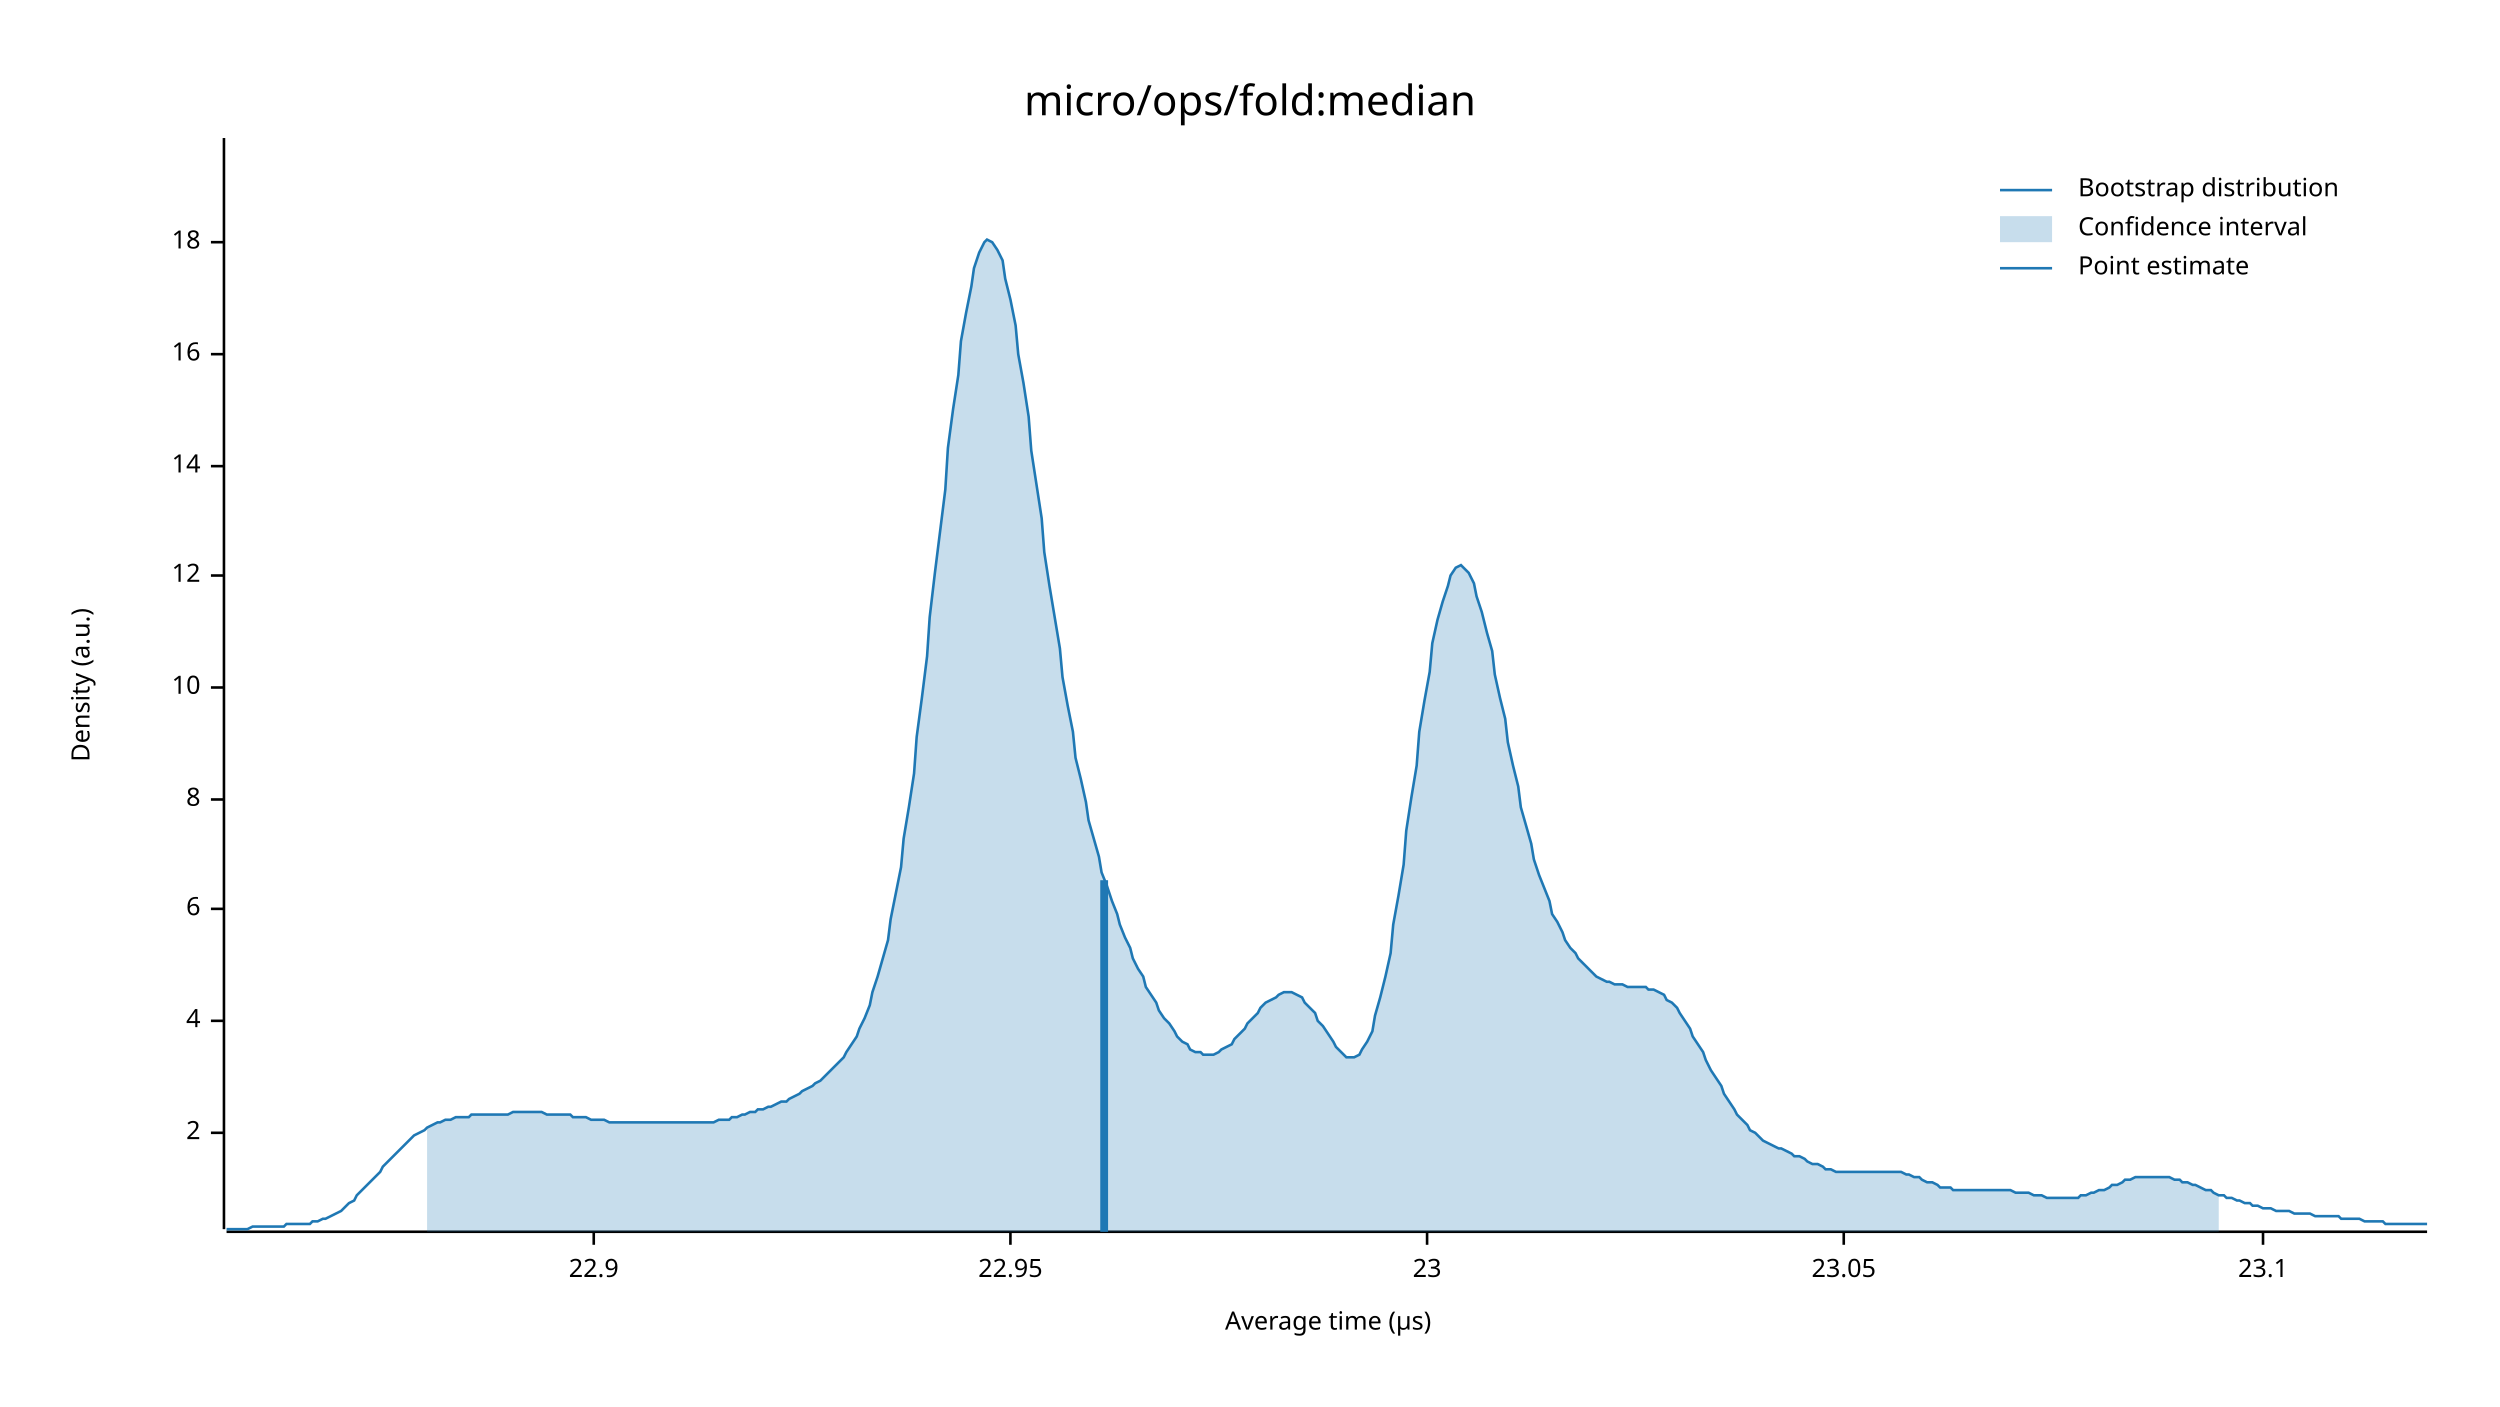
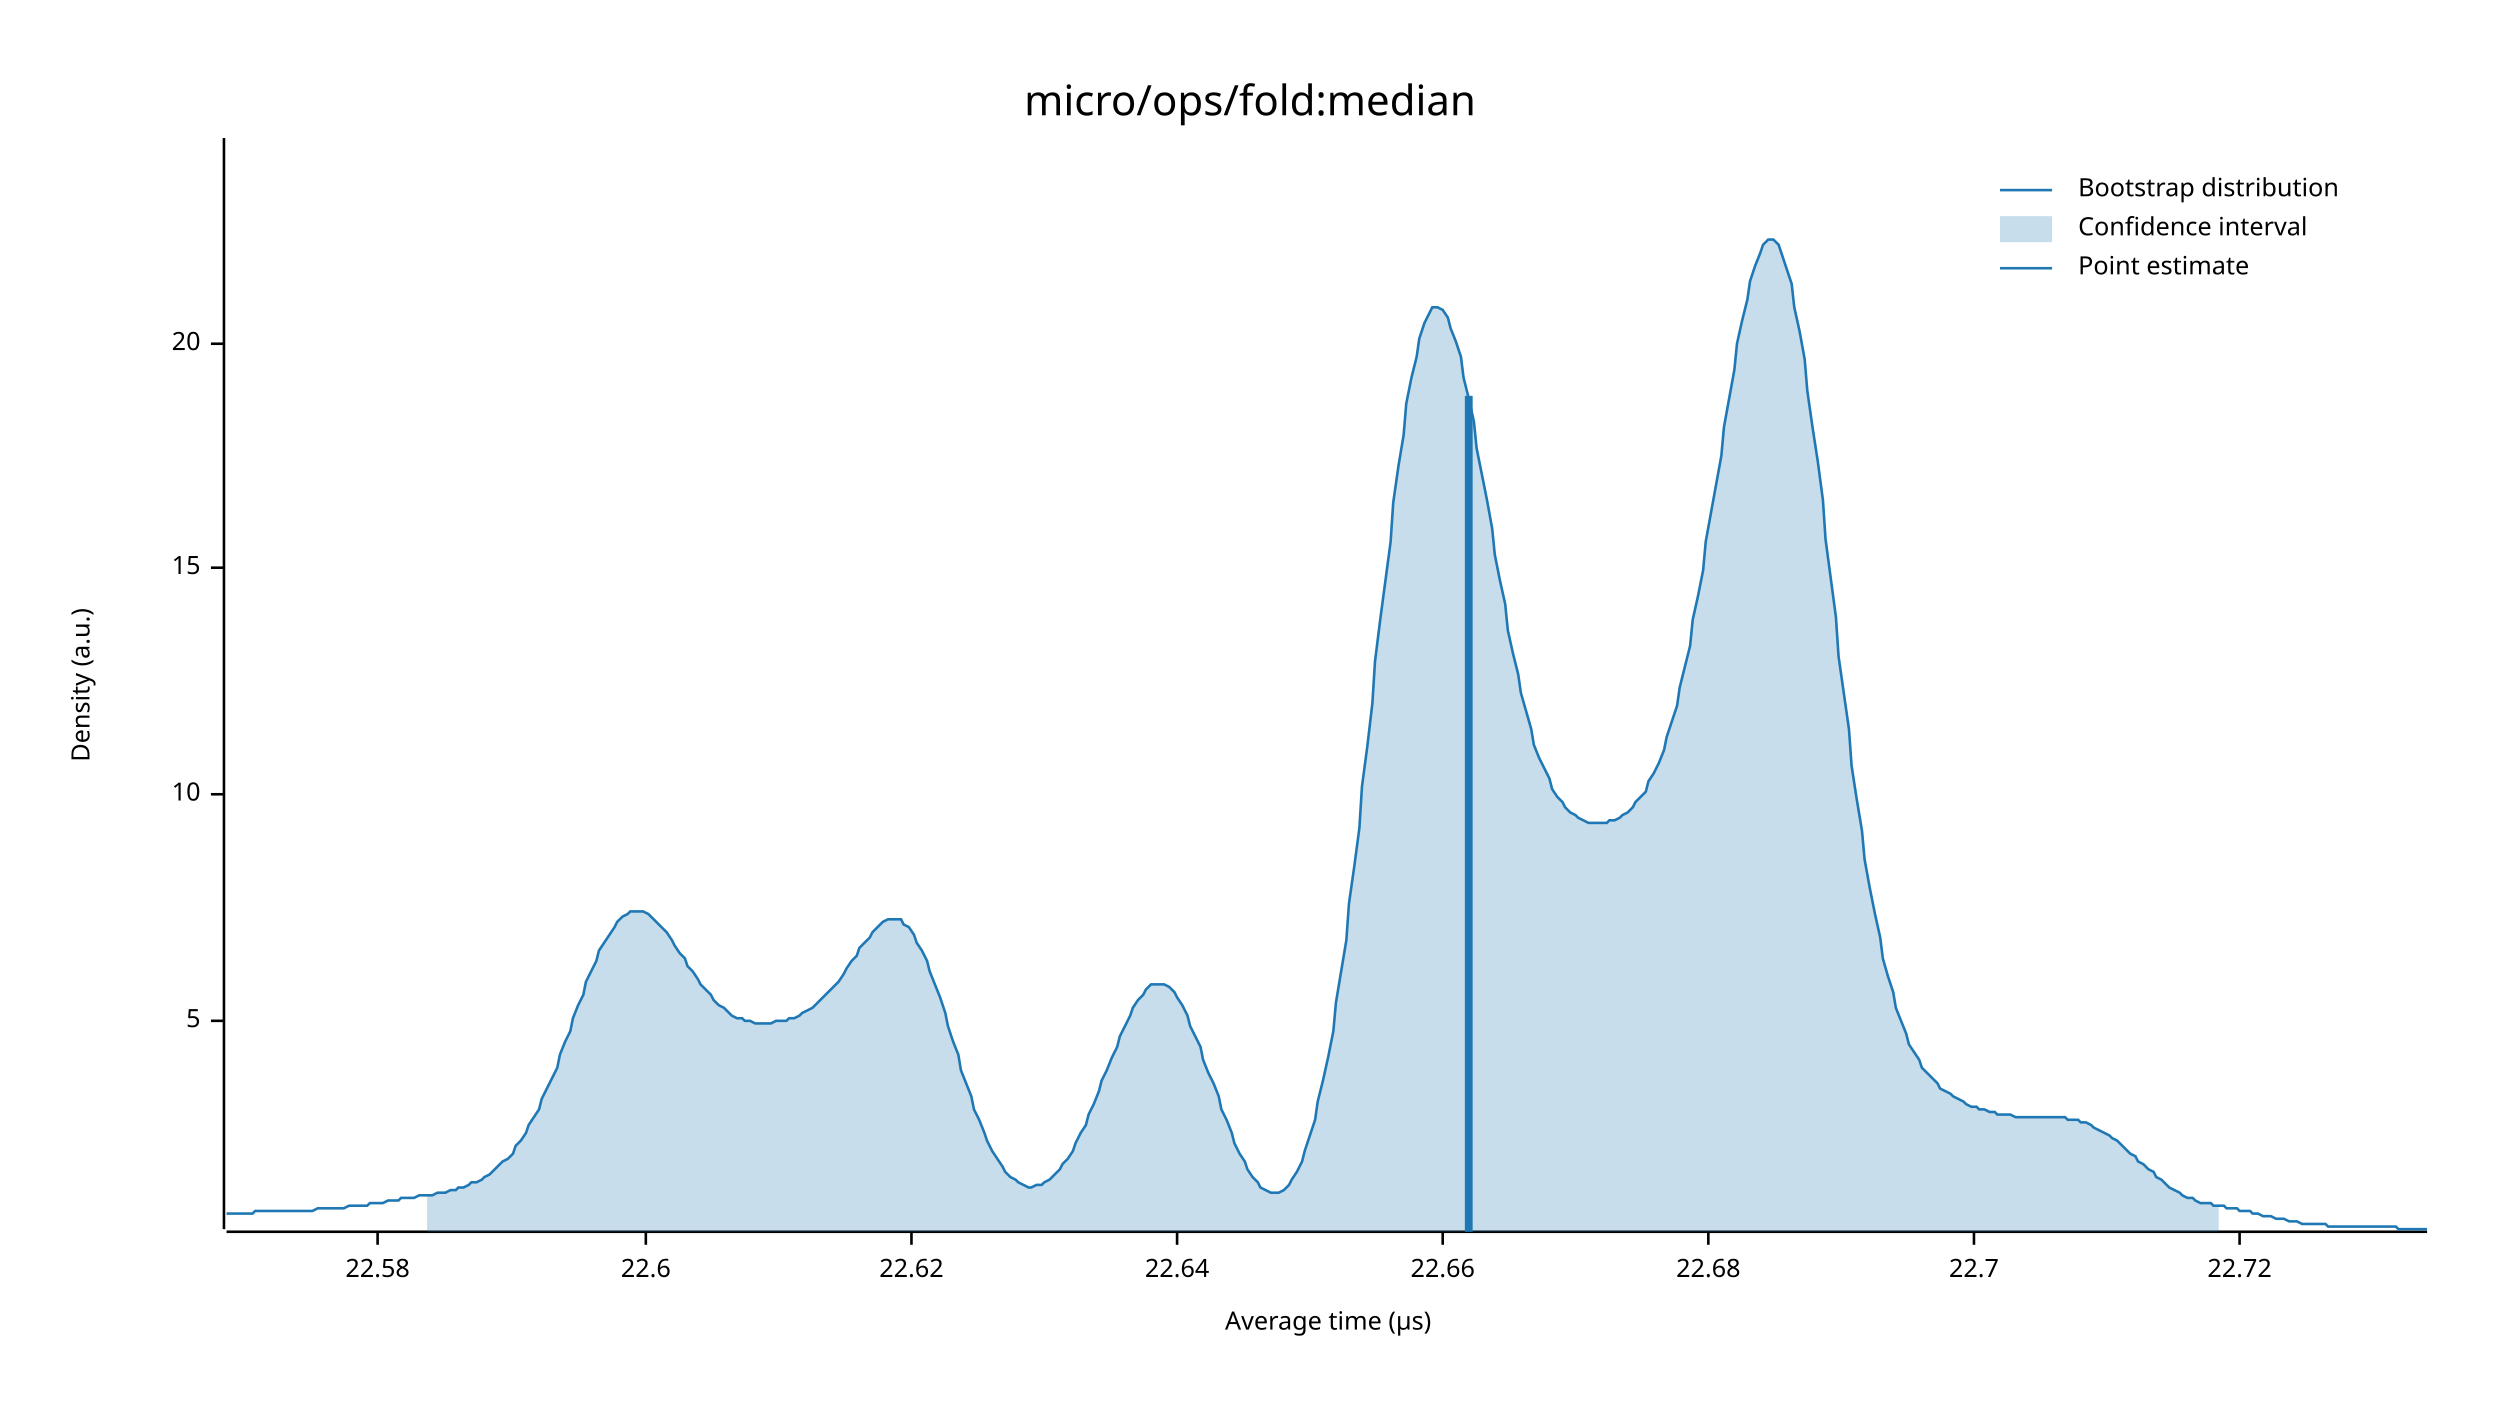
<svg xmlns="http://www.w3.org/2000/svg" width="960" height="540" viewBox="0 0 960 540">
  <text x="480" y="32" dy="0.76em" text-anchor="middle" font-family="sans-serif" font-size="16.129" opacity="1" fill="#000000">
micro/ops/fold:median
</text>
  <text x="27" y="263" dy="0.76em" text-anchor="middle" font-family="sans-serif" font-size="9.677" opacity="1" fill="#000000" transform="rotate(270, 27, 263)">
Density (a.u.)
</text>
  <text x="510" y="513" dy="-0.5ex" text-anchor="middle" font-family="sans-serif" font-size="9.677" opacity="1" fill="#000000">
Average time (µs)
</text>
  <polyline fill="none" opacity="1" stroke="#000000" stroke-width="1" points="86,53 86,472 " />
-   <text x="77" y="435" dy="0.5ex" text-anchor="end" font-family="sans-serif" font-size="9.677" opacity="1" fill="#000000">
- 2
- </text>
-   <polyline fill="none" opacity="1" stroke="#000000" stroke-width="1" points="81,435 86,435 " />
  <text x="77" y="392" dy="0.5ex" text-anchor="end" font-family="sans-serif" font-size="9.677" opacity="1" fill="#000000">
- 4
+ 5
</text>
  <polyline fill="none" opacity="1" stroke="#000000" stroke-width="1" points="81,392 86,392 " />
-   <text x="77" y="349" dy="0.5ex" text-anchor="end" font-family="sans-serif" font-size="9.677" opacity="1" fill="#000000">
- 6
- </text>
-   <polyline fill="none" opacity="1" stroke="#000000" stroke-width="1" points="81,349 86,349 " />
-   <text x="77" y="307" dy="0.5ex" text-anchor="end" font-family="sans-serif" font-size="9.677" opacity="1" fill="#000000">
- 8
- </text>
-   <polyline fill="none" opacity="1" stroke="#000000" stroke-width="1" points="81,307 86,307 " />
-   <text x="77" y="264" dy="0.5ex" text-anchor="end" font-family="sans-serif" font-size="9.677" opacity="1" fill="#000000">
+   <text x="77" y="305" dy="0.5ex" text-anchor="end" font-family="sans-serif" font-size="9.677" opacity="1" fill="#000000">
10
</text>
-   <polyline fill="none" opacity="1" stroke="#000000" stroke-width="1" points="81,264 86,264 " />
-   <text x="77" y="221" dy="0.5ex" text-anchor="end" font-family="sans-serif" font-size="9.677" opacity="1" fill="#000000">
- 12
+   <polyline fill="none" opacity="1" stroke="#000000" stroke-width="1" points="81,305 86,305 " />
+   <text x="77" y="218" dy="0.5ex" text-anchor="end" font-family="sans-serif" font-size="9.677" opacity="1" fill="#000000">
+ 15
</text>
-   <polyline fill="none" opacity="1" stroke="#000000" stroke-width="1" points="81,221 86,221 " />
-   <text x="77" y="179" dy="0.5ex" text-anchor="end" font-family="sans-serif" font-size="9.677" opacity="1" fill="#000000">
- 14
+   <polyline fill="none" opacity="1" stroke="#000000" stroke-width="1" points="81,218 86,218 " />
+   <text x="77" y="132" dy="0.5ex" text-anchor="end" font-family="sans-serif" font-size="9.677" opacity="1" fill="#000000">
+ 20
</text>
-   <polyline fill="none" opacity="1" stroke="#000000" stroke-width="1" points="81,179 86,179 " />
-   <text x="77" y="136" dy="0.5ex" text-anchor="end" font-family="sans-serif" font-size="9.677" opacity="1" fill="#000000">
- 16
+   <polyline fill="none" opacity="1" stroke="#000000" stroke-width="1" points="81,132 86,132 " />
+   <polyline fill="none" opacity="1" stroke="#000000" stroke-width="1" points="87,473 932,473 " />
+   <text x="145" y="483" dy="0.76em" text-anchor="middle" font-family="sans-serif" font-size="9.677" opacity="1" fill="#000000">
+ 22.58
</text>
-   <polyline fill="none" opacity="1" stroke="#000000" stroke-width="1" points="81,136 86,136 " />
-   <text x="77" y="93" dy="0.5ex" text-anchor="end" font-family="sans-serif" font-size="9.677" opacity="1" fill="#000000">
- 18
+   <polyline fill="none" opacity="1" stroke="#000000" stroke-width="1" points="145,473 145,478 " />
+   <text x="248" y="483" dy="0.76em" text-anchor="middle" font-family="sans-serif" font-size="9.677" opacity="1" fill="#000000">
+ 22.6
</text>
-   <polyline fill="none" opacity="1" stroke="#000000" stroke-width="1" points="81,93 86,93 " />
-   <polyline fill="none" opacity="1" stroke="#000000" stroke-width="1" points="87,473 932,473 " />
-   <text x="228" y="483" dy="0.76em" text-anchor="middle" font-family="sans-serif" font-size="9.677" opacity="1" fill="#000000">
- 22.9
+   <polyline fill="none" opacity="1" stroke="#000000" stroke-width="1" points="248,473 248,478 " />
+   <text x="350" y="483" dy="0.76em" text-anchor="middle" font-family="sans-serif" font-size="9.677" opacity="1" fill="#000000">
+ 22.62
</text>
-   <polyline fill="none" opacity="1" stroke="#000000" stroke-width="1" points="228,473 228,478 " />
-   <text x="388" y="483" dy="0.76em" text-anchor="middle" font-family="sans-serif" font-size="9.677" opacity="1" fill="#000000">
- 22.95
+   <polyline fill="none" opacity="1" stroke="#000000" stroke-width="1" points="350,473 350,478 " />
+   <text x="452" y="483" dy="0.76em" text-anchor="middle" font-family="sans-serif" font-size="9.677" opacity="1" fill="#000000">
+ 22.64
</text>
-   <polyline fill="none" opacity="1" stroke="#000000" stroke-width="1" points="388,473 388,478 " />
-   <text x="548" y="483" dy="0.76em" text-anchor="middle" font-family="sans-serif" font-size="9.677" opacity="1" fill="#000000">
- 23
+   <polyline fill="none" opacity="1" stroke="#000000" stroke-width="1" points="452,473 452,478 " />
+   <text x="554" y="483" dy="0.76em" text-anchor="middle" font-family="sans-serif" font-size="9.677" opacity="1" fill="#000000">
+ 22.66
</text>
-   <polyline fill="none" opacity="1" stroke="#000000" stroke-width="1" points="548,473 548,478 " />
-   <text x="708" y="483" dy="0.76em" text-anchor="middle" font-family="sans-serif" font-size="9.677" opacity="1" fill="#000000">
- 23.05
+   <polyline fill="none" opacity="1" stroke="#000000" stroke-width="1" points="554,473 554,478 " />
+   <text x="656" y="483" dy="0.76em" text-anchor="middle" font-family="sans-serif" font-size="9.677" opacity="1" fill="#000000">
+ 22.68
</text>
-   <polyline fill="none" opacity="1" stroke="#000000" stroke-width="1" points="708,473 708,478 " />
-   <text x="869" y="483" dy="0.76em" text-anchor="middle" font-family="sans-serif" font-size="9.677" opacity="1" fill="#000000">
- 23.1
+   <polyline fill="none" opacity="1" stroke="#000000" stroke-width="1" points="656,473 656,478 " />
+   <text x="758" y="483" dy="0.76em" text-anchor="middle" font-family="sans-serif" font-size="9.677" opacity="1" fill="#000000">
+ 22.7
</text>
-   <polyline fill="none" opacity="1" stroke="#000000" stroke-width="1" points="869,473 869,478 " />
-   <polyline fill="none" opacity="1" stroke="#1F78B4" stroke-width="1" points="87,472 88,472 90,472 92,472 93,472 95,472 97,471 98,471 100,471 102,471 103,471 105,471 107,471 109,471 110,470 112,470 114,470 115,470 117,470 119,470 120,469 122,469 124,468 125,468 127,467 129,466 131,465 132,464 134,462 136,461 137,459 139,457 141,455 142,454 144,452 146,450 147,448 149,446 151,444 153,442 154,441 156,439 158,437 159,436 161,435 163,434 164,433 166,432 168,431 169,431 171,430 173,430 175,429 176,429 178,429 180,429 181,428 183,428 185,428 186,428 188,428 190,428 191,428 193,428 195,428 197,427 198,427 200,427 202,427 203,427 205,427 207,427 208,427 210,428 212,428 214,428 215,428 217,428 219,428 220,429 222,429 224,429 225,429 227,430 229,430 230,430 232,430 234,431 236,431 237,431 239,431 241,431 242,431 244,431 246,431 247,431 249,431 251,431 252,431 254,431 256,431 258,431 259,431 261,431 263,431 264,431 266,431 268,431 269,431 271,431 273,431 274,431 276,430 278,430 280,430 281,429 283,429 285,428 286,428 288,427 290,427 291,426 293,426 295,425 296,425 298,424 300,423 302,423 303,422 305,421 307,420 308,419 310,418 312,417 313,416 315,415 317,413 318,412 320,410 322,408 324,406 325,404 327,401 329,398 330,395 332,391 334,386 335,381 337,375 339,368 341,361 342,353 344,343 346,333 347,322 349,310 351,297 352,283 354,268 356,252 357,237 359,220 361,204 363,188 364,172 366,157 368,144 369,131 371,120 373,110 374,103 376,97 378,93 379,92 381,93 383,96 385,100 386,107 388,115 390,125 391,136 393,147 395,160 396,173 398,186 400,199 401,212 403,225 405,237 407,249 408,260 410,271 412,281 413,291 415,299 417,308 418,315 420,322 422,329 423,335 425,340 427,346 429,351 430,355 432,360 434,364 435,368 437,372 439,375 440,379 442,382 444,385 445,388 447,391 449,393 451,396 452,398 454,400 456,401 457,403 459,404 461,404 462,405 464,405 466,405 468,404 469,403 471,402 473,401 474,399 476,397 478,395 479,393 481,391 483,389 484,387 486,385 488,384 490,383 491,382 493,381 495,381 496,381 498,382 500,383 501,385 503,387 505,389 506,392 508,394 510,397 512,400 513,402 515,404 517,406 518,406 520,406 522,405 523,403 525,400 527,396 528,390 530,383 532,375 534,366 535,355 537,344 539,332 540,319 542,306 544,294 545,281 547,269 549,258 550,247 552,238 554,231 556,225 557,221 559,218 561,217 562,218 564,220 566,224 567,229 569,235 571,243 573,250 574,259 576,268 578,276 579,285 581,294 583,302 584,310 586,317 588,324 589,330 591,336 593,341 595,346 596,351 598,354 600,358 601,361 603,364 605,366 606,368 608,370 610,372 611,373 613,375 615,376 617,377 618,377 620,378 622,378 623,378 625,379 627,379 628,379 630,379 632,379 633,380 635,380 637,381 639,382 640,384 642,385 644,387 645,389 647,392 649,395 650,398 652,401 654,404 655,407 657,411 659,414 661,417 662,420 664,423 666,426 667,428 669,430 671,432 672,434 674,435 676,437 677,438 679,439 681,440 683,441 684,441 686,442 688,443 689,444 691,444 693,445 694,446 696,447 698,447 700,448 701,449 703,449 705,450 706,450 708,450 710,450 711,450 713,450 715,450 716,450 718,450 720,450 722,450 723,450 725,450 727,450 728,450 730,450 732,451 733,451 735,452 737,452 738,453 740,454 742,454 744,455 745,456 747,456 749,456 750,457 752,457 754,457 755,457 757,457 759,457 760,457 762,457 764,457 766,457 767,457 769,457 771,457 772,457 774,458 776,458 777,458 779,458 781,459 782,459 784,459 786,460 788,460 789,460 791,460 793,460 794,460 796,460 798,460 799,459 801,459 803,458 804,458 806,457 808,457 810,456 811,455 813,455 815,454 816,453 818,453 820,452 821,452 823,452 825,452 827,452 828,452 830,452 832,452 833,452 835,453 837,453 838,454 840,454 842,455 843,455 845,456 847,457 849,457 850,458 852,459 854,459 855,460 857,460 859,461 860,461 862,462 864,462 865,463 867,463 869,464 871,464 872,464 874,465 876,465 877,465 879,465 881,466 882,466 884,466 886,466 887,466 889,467 891,467 893,467 894,467 896,467 898,467 899,468 901,468 903,468 904,468 906,468 908,469 909,469 911,469 913,469 915,469 916,470 918,470 920,470 921,470 923,470 925,470 926,470 928,470 930,470 932,470 " />
-   <polygon opacity="0.25" fill="#1F78B4" points="164,433 166,432 168,431 169,431 171,430 173,430 175,429 176,429 178,429 180,429 181,428 183,428 185,428 186,428 188,428 190,428 191,428 193,428 195,428 197,427 198,427 200,427 202,427 203,427 205,427 207,427 208,427 210,428 212,428 214,428 215,428 217,428 219,428 220,429 222,429 224,429 225,429 227,430 229,430 230,430 232,430 234,431 236,431 237,431 239,431 241,431 242,431 244,431 246,431 247,431 249,431 251,431 252,431 254,431 256,431 258,431 259,431 261,431 263,431 264,431 266,431 268,431 269,431 271,431 273,431 274,431 276,430 278,430 280,430 281,429 283,429 285,428 286,428 288,427 290,427 291,426 293,426 295,425 296,425 298,424 300,423 302,423 303,422 305,421 307,420 308,419 310,418 312,417 313,416 315,415 317,413 318,412 320,410 322,408 324,406 325,404 327,401 329,398 330,395 332,391 334,386 335,381 337,375 339,368 341,361 342,353 344,343 346,333 347,322 349,310 351,297 352,283 354,268 356,252 357,237 359,220 361,204 363,188 364,172 366,157 368,144 369,131 371,120 373,110 374,103 376,97 378,93 379,92 381,93 383,96 385,100 386,107 388,115 390,125 391,136 393,147 395,160 396,173 398,186 400,199 401,212 403,225 405,237 407,249 408,260 410,271 412,281 413,291 415,299 417,308 418,315 420,322 422,329 423,335 425,340 427,346 429,351 430,355 432,360 434,364 435,368 437,372 439,375 440,379 442,382 444,385 445,388 447,391 449,393 451,396 452,398 454,400 456,401 457,403 459,404 461,404 462,405 464,405 466,405 468,404 469,403 471,402 473,401 474,399 476,397 478,395 479,393 481,391 483,389 484,387 486,385 488,384 490,383 491,382 493,381 495,381 496,381 498,382 500,383 501,385 503,387 505,389 506,392 508,394 510,397 512,400 513,402 515,404 517,406 518,406 520,406 522,405 523,403 525,400 527,396 528,390 530,383 532,375 534,366 535,355 537,344 539,332 540,319 542,306 544,294 545,281 547,269 549,258 550,247 552,238 554,231 556,225 557,221 559,218 561,217 562,218 564,220 566,224 567,229 569,235 571,243 573,250 574,259 576,268 578,276 579,285 581,294 583,302 584,310 586,317 588,324 589,330 591,336 593,341 595,346 596,351 598,354 600,358 601,361 603,364 605,366 606,368 608,370 610,372 611,373 613,375 615,376 617,377 618,377 620,378 622,378 623,378 625,379 627,379 628,379 630,379 632,379 633,380 635,380 637,381 639,382 640,384 642,385 644,387 645,389 647,392 649,395 650,398 652,401 654,404 655,407 657,411 659,414 661,417 662,420 664,423 666,426 667,428 669,430 671,432 672,434 674,435 676,437 677,438 679,439 681,440 683,441 684,441 686,442 688,443 689,444 691,444 693,445 694,446 696,447 698,447 700,448 701,449 703,449 705,450 706,450 708,450 710,450 711,450 713,450 715,450 716,450 718,450 720,450 722,450 723,450 725,450 727,450 728,450 730,450 732,451 733,451 735,452 737,452 738,453 740,454 742,454 744,455 745,456 747,456 749,456 750,457 752,457 754,457 755,457 757,457 759,457 760,457 762,457 764,457 766,457 767,457 769,457 771,457 772,457 774,458 776,458 777,458 779,458 781,459 782,459 784,459 786,460 788,460 789,460 791,460 793,460 794,460 796,460 798,460 799,459 801,459 803,458 804,458 806,457 808,457 810,456 811,455 813,455 815,454 816,453 818,453 820,452 821,452 823,452 825,452 827,452 828,452 830,452 832,452 833,452 835,453 837,453 838,454 840,454 842,455 843,455 845,456 847,457 849,457 850,458 852,459 852,473 164,473 " />
-   <polyline fill="none" opacity="1" stroke="#1F78B4" stroke-width="3" points="424,473 424,338 " />
+   <polyline fill="none" opacity="1" stroke="#000000" stroke-width="1" points="758,473 758,478 " />
+   <text x="860" y="483" dy="0.76em" text-anchor="middle" font-family="sans-serif" font-size="9.677" opacity="1" fill="#000000">
+ 22.72
+ </text>
+   <polyline fill="none" opacity="1" stroke="#000000" stroke-width="1" points="860,473 860,478 " />
+   <polyline fill="none" opacity="1" stroke="#1F78B4" stroke-width="1" points="87,466 88,466 90,466 92,466 93,466 95,466 97,466 98,465 100,465 102,465 103,465 105,465 107,465 109,465 110,465 112,465 114,465 115,465 117,465 119,465 120,465 122,464 124,464 125,464 127,464 129,464 131,464 132,464 134,463 136,463 137,463 139,463 141,463 142,462 144,462 146,462 147,462 149,461 151,461 153,461 154,460 156,460 158,460 159,460 161,459 163,459 164,459 166,459 168,458 169,458 171,458 173,457 175,457 176,456 178,456 180,455 181,454 183,454 185,453 186,452 188,451 190,449 191,448 193,446 195,445 197,443 198,440 200,438 202,435 203,432 205,429 207,426 208,422 210,418 212,414 214,410 215,405 217,400 219,396 220,391 222,386 224,382 225,377 227,373 229,369 230,365 232,362 234,359 236,356 237,354 239,352 241,351 242,350 244,350 246,350 247,350 249,351 251,353 252,354 254,356 256,358 258,361 259,363 261,366 263,368 264,371 266,373 268,376 269,378 271,380 273,382 274,384 276,386 278,387 280,389 281,390 283,391 285,391 286,392 288,392 290,393 291,393 293,393 295,393 296,393 298,392 300,392 302,392 303,391 305,391 307,390 308,389 310,388 312,387 313,386 315,384 317,382 318,381 320,379 322,377 324,374 325,372 327,369 329,367 330,364 332,362 334,360 335,358 337,356 339,354 341,353 342,353 344,353 346,353 347,355 349,356 351,359 352,362 354,365 356,369 357,373 359,378 361,383 363,389 364,394 366,400 368,405 369,411 371,416 373,421 374,426 376,430 378,435 379,438 381,442 383,445 385,448 386,450 388,452 390,453 391,454 393,455 395,456 396,456 398,455 400,455 401,454 403,453 405,451 407,449 408,447 410,445 412,442 413,439 415,435 417,432 418,428 420,424 422,419 423,415 425,411 427,406 429,402 430,398 432,394 434,390 435,387 437,384 439,382 440,380 442,378 444,378 445,378 447,378 449,379 451,381 452,383 454,386 456,390 457,394 459,398 461,402 462,407 464,412 466,416 468,421 469,426 471,430 473,435 474,439 476,443 478,446 479,449 481,452 483,454 484,456 486,457 488,458 490,458 491,458 493,457 495,455 496,453 498,450 500,446 501,442 503,436 505,430 506,423 508,415 510,406 512,396 513,385 515,373 517,361 518,347 520,333 522,318 523,302 525,287 527,270 528,254 530,238 532,223 534,208 535,193 537,179 539,167 540,155 542,145 544,137 545,130 547,124 549,120 550,118 552,118 554,119 556,122 557,126 559,131 561,137 562,145 564,153 566,162 567,172 569,182 571,192 573,203 574,213 576,223 578,232 579,242 581,251 583,259 584,266 586,273 588,280 589,286 591,291 593,295 595,299 596,303 598,306 600,308 601,310 603,312 605,313 606,314 608,315 610,316 611,316 613,316 615,316 617,316 618,315 620,315 622,314 623,313 625,312 627,310 628,308 630,306 632,304 633,300 635,297 637,293 639,288 640,283 642,277 644,271 645,264 647,256 649,248 650,238 652,229 654,219 655,208 657,197 659,186 661,175 662,164 664,153 666,142 667,132 669,123 671,115 672,108 674,102 676,97 677,94 679,92 681,92 683,94 684,97 686,103 688,109 689,118 691,127 693,138 694,150 696,164 698,177 700,192 701,207 703,222 705,237 706,252 708,266 710,280 711,294 713,307 715,319 716,330 718,341 720,351 722,360 723,368 725,375 727,381 728,387 730,392 732,397 733,401 735,404 737,407 738,410 740,412 742,414 744,416 745,418 747,419 749,420 750,421 752,422 754,423 755,424 757,425 759,425 760,426 762,426 764,427 766,427 767,428 769,428 771,428 772,428 774,429 776,429 777,429 779,429 781,429 782,429 784,429 786,429 788,429 789,429 791,429 793,429 794,430 796,430 798,430 799,431 801,431 803,432 804,433 806,434 808,435 810,436 811,437 813,438 815,440 816,441 818,443 820,444 821,446 823,447 825,449 827,450 828,452 830,453 832,455 833,456 835,457 837,458 838,459 840,460 842,460 843,461 845,462 847,462 849,462 850,463 852,463 854,463 855,464 857,464 859,464 860,465 862,465 864,465 865,466 867,466 869,467 871,467 872,467 874,468 876,468 877,468 879,469 881,469 882,469 884,470 886,470 887,470 889,470 891,470 893,470 894,471 896,471 898,471 899,471 901,471 903,471 904,471 906,471 908,471 909,471 911,471 913,471 915,471 916,471 918,471 920,471 921,472 923,472 925,472 926,472 928,472 930,472 932,472 " />
+   <polygon opacity="0.25" fill="#1F78B4" points="164,459 166,459 168,458 169,458 171,458 173,457 175,457 176,456 178,456 180,455 181,454 183,454 185,453 186,452 188,451 190,449 191,448 193,446 195,445 197,443 198,440 200,438 202,435 203,432 205,429 207,426 208,422 210,418 212,414 214,410 215,405 217,400 219,396 220,391 222,386 224,382 225,377 227,373 229,369 230,365 232,362 234,359 236,356 237,354 239,352 241,351 242,350 244,350 246,350 247,350 249,351 251,353 252,354 254,356 256,358 258,361 259,363 261,366 263,368 264,371 266,373 268,376 269,378 271,380 273,382 274,384 276,386 278,387 280,389 281,390 283,391 285,391 286,392 288,392 290,393 291,393 293,393 295,393 296,393 298,392 300,392 302,392 303,391 305,391 307,390 308,389 310,388 312,387 313,386 315,384 317,382 318,381 320,379 322,377 324,374 325,372 327,369 329,367 330,364 332,362 334,360 335,358 337,356 339,354 341,353 342,353 344,353 346,353 347,355 349,356 351,359 352,362 354,365 356,369 357,373 359,378 361,383 363,389 364,394 366,400 368,405 369,411 371,416 373,421 374,426 376,430 378,435 379,438 381,442 383,445 385,448 386,450 388,452 390,453 391,454 393,455 395,456 396,456 398,455 400,455 401,454 403,453 405,451 407,449 408,447 410,445 412,442 413,439 415,435 417,432 418,428 420,424 422,419 423,415 425,411 427,406 429,402 430,398 432,394 434,390 435,387 437,384 439,382 440,380 442,378 444,378 445,378 447,378 449,379 451,381 452,383 454,386 456,390 457,394 459,398 461,402 462,407 464,412 466,416 468,421 469,426 471,430 473,435 474,439 476,443 478,446 479,449 481,452 483,454 484,456 486,457 488,458 490,458 491,458 493,457 495,455 496,453 498,450 500,446 501,442 503,436 505,430 506,423 508,415 510,406 512,396 513,385 515,373 517,361 518,347 520,333 522,318 523,302 525,287 527,270 528,254 530,238 532,223 534,208 535,193 537,179 539,167 540,155 542,145 544,137 545,130 547,124 549,120 550,118 552,118 554,119 556,122 557,126 559,131 561,137 562,145 564,153 566,162 567,172 569,182 571,192 573,203 574,213 576,223 578,232 579,242 581,251 583,259 584,266 586,273 588,280 589,286 591,291 593,295 595,299 596,303 598,306 600,308 601,310 603,312 605,313 606,314 608,315 610,316 611,316 613,316 615,316 617,316 618,315 620,315 622,314 623,313 625,312 627,310 628,308 630,306 632,304 633,300 635,297 637,293 639,288 640,283 642,277 644,271 645,264 647,256 649,248 650,238 652,229 654,219 655,208 657,197 659,186 661,175 662,164 664,153 666,142 667,132 669,123 671,115 672,108 674,102 676,97 677,94 679,92 681,92 683,94 684,97 686,103 688,109 689,118 691,127 693,138 694,150 696,164 698,177 700,192 701,207 703,222 705,237 706,252 708,266 710,280 711,294 713,307 715,319 716,330 718,341 720,351 722,360 723,368 725,375 727,381 728,387 730,392 732,397 733,401 735,404 737,407 738,410 740,412 742,414 744,416 745,418 747,419 749,420 750,421 752,422 754,423 755,424 757,425 759,425 760,426 762,426 764,427 766,427 767,428 769,428 771,428 772,428 774,429 776,429 777,429 779,429 781,429 782,429 784,429 786,429 788,429 789,429 791,429 793,429 794,430 796,430 798,430 799,431 801,431 803,432 804,433 806,434 808,435 810,436 811,437 813,438 815,440 816,441 818,443 820,444 821,446 823,447 825,449 827,450 828,452 830,453 832,455 833,456 835,457 837,458 838,459 840,460 842,460 843,461 845,462 847,462 849,462 850,463 852,463 852,473 164,473 " />
+   <polyline fill="none" opacity="1" stroke="#1F78B4" stroke-width="3" points="564,473 564,152 " />
  <text x="798" y="68" dy="0.76em" text-anchor="start" font-family="sans-serif" font-size="9.677" opacity="1" fill="#000000">
Bootstrap distribution
</text>
  <text x="798" y="83" dy="0.76em" text-anchor="start" font-family="sans-serif" font-size="9.677" opacity="1" fill="#000000">
Confidence interval
</text>
  <text x="798" y="98" dy="0.76em" text-anchor="start" font-family="sans-serif" font-size="9.677" opacity="1" fill="#000000">
Point estimate
</text>
  <polyline fill="none" opacity="1" stroke="#1F78B4" stroke-width="1" points="768,73 788,73 " />
  <rect x="768" y="83" width="20" height="10" opacity="0.25" fill="#1F78B4" stroke="none" />
  <polyline fill="none" opacity="1" stroke="#1F78B4" stroke-width="1" points="768,103 788,103 " />
</svg>
